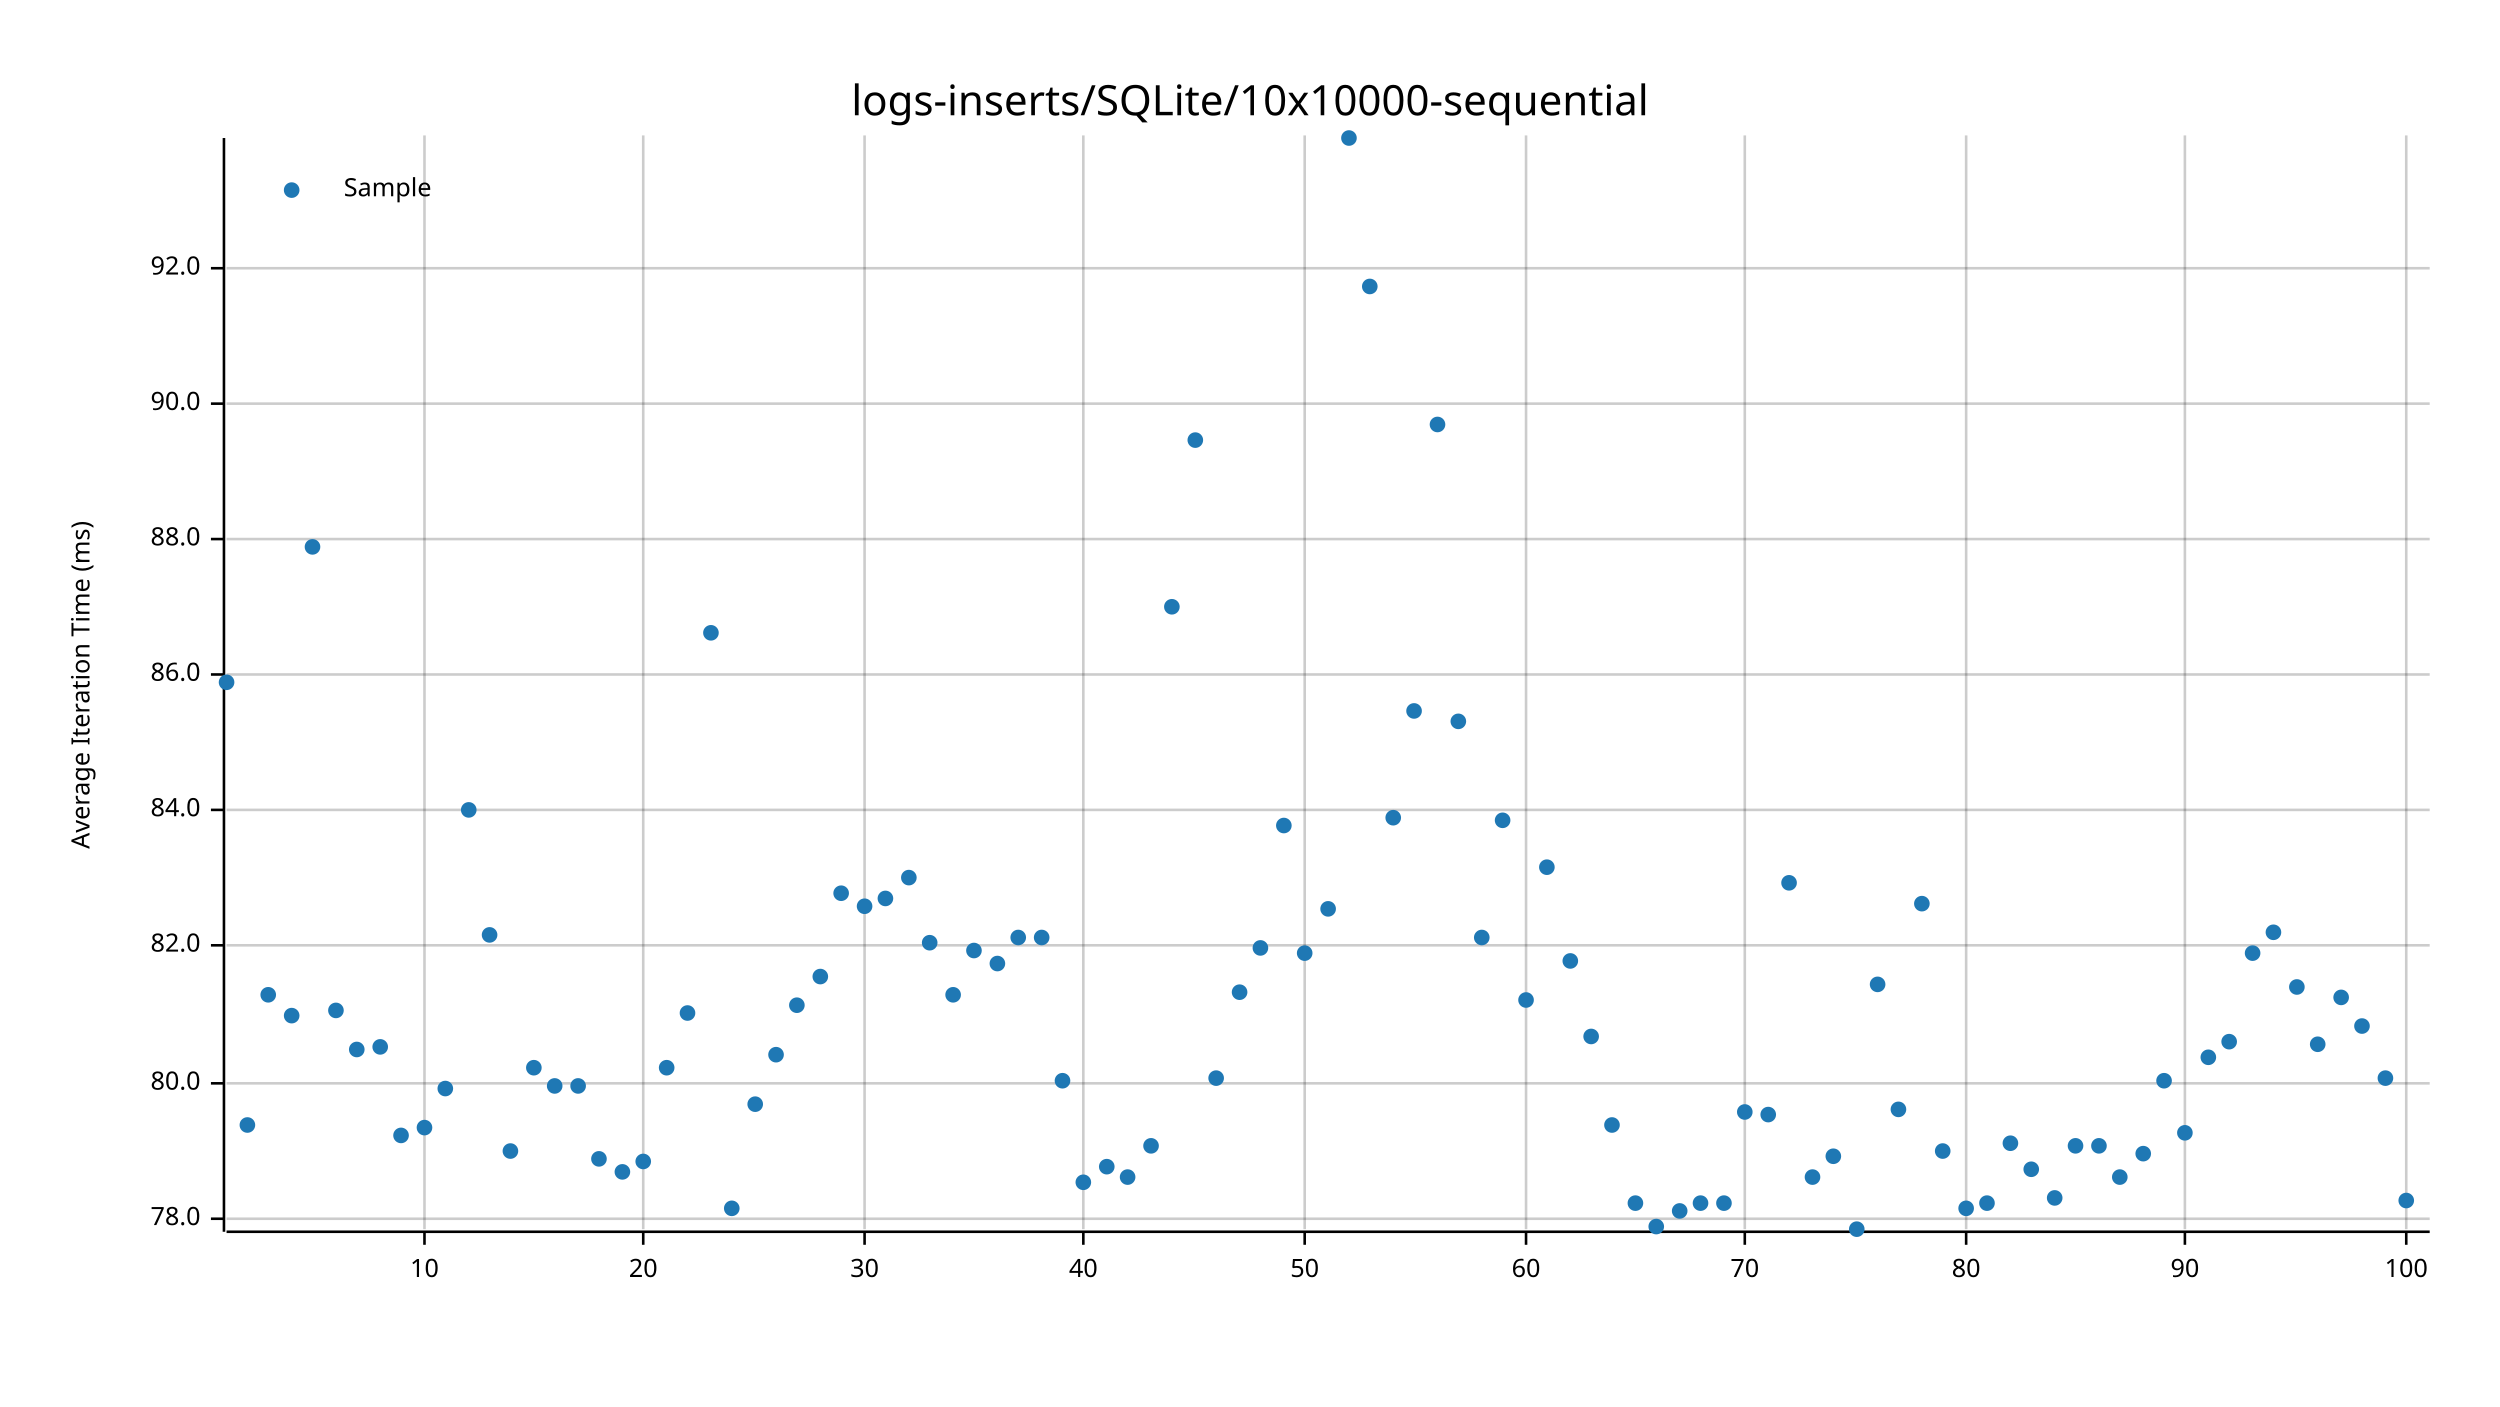
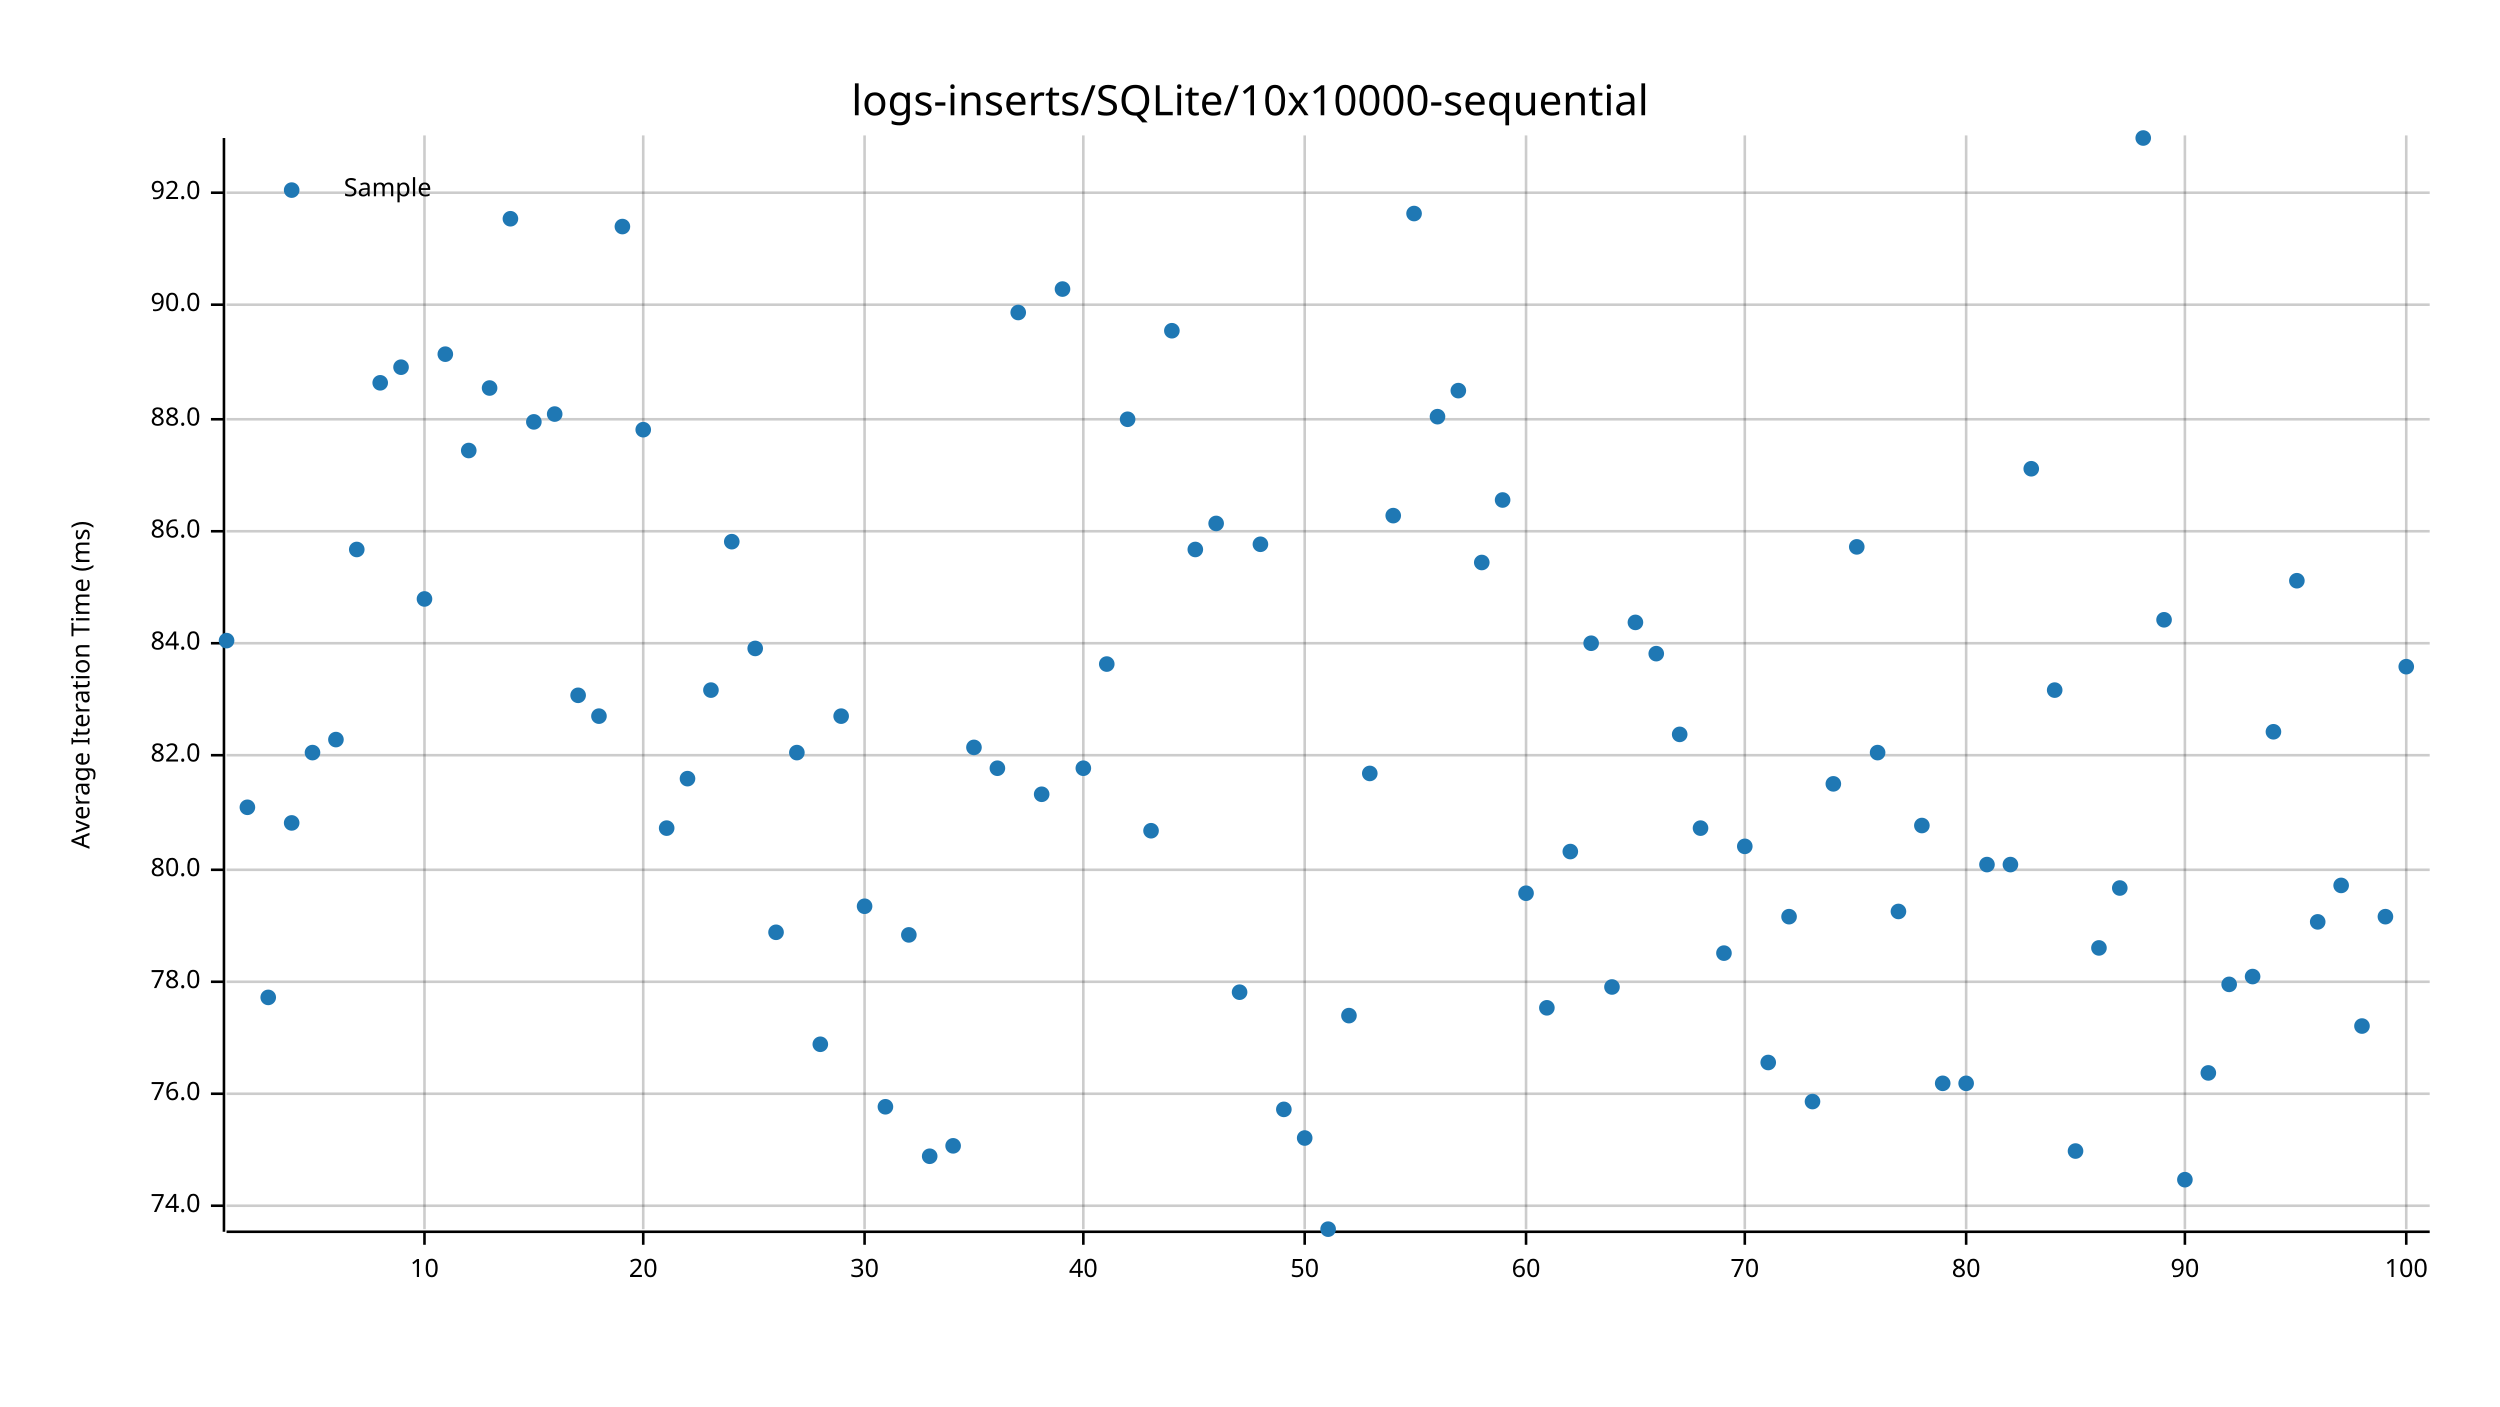
<svg xmlns="http://www.w3.org/2000/svg" width="960" height="540" viewBox="0 0 960 540">
  <text x="480" y="32" dy="0.76em" text-anchor="middle" font-family="sans-serif" font-size="16.129" opacity="1" fill="#000000">
logs-inserts/SQLite/10x10000-sequential
</text>
  <text x="27" y="263" dy="0.76em" text-anchor="middle" font-family="sans-serif" font-size="9.677" opacity="1" fill="#000000" transform="rotate(270, 27, 263)">
Average Iteration Time (ms)
</text>
  <line opacity="0.2" stroke="#000000" stroke-width="1" x1="163" y1="472" x2="163" y2="52" />
  <line opacity="0.2" stroke="#000000" stroke-width="1" x1="247" y1="472" x2="247" y2="52" />
  <line opacity="0.2" stroke="#000000" stroke-width="1" x1="332" y1="472" x2="332" y2="52" />
  <line opacity="0.2" stroke="#000000" stroke-width="1" x1="416" y1="472" x2="416" y2="52" />
  <line opacity="0.2" stroke="#000000" stroke-width="1" x1="501" y1="472" x2="501" y2="52" />
  <line opacity="0.2" stroke="#000000" stroke-width="1" x1="586" y1="472" x2="586" y2="52" />
  <line opacity="0.2" stroke="#000000" stroke-width="1" x1="670" y1="472" x2="670" y2="52" />
  <line opacity="0.2" stroke="#000000" stroke-width="1" x1="755" y1="472" x2="755" y2="52" />
  <line opacity="0.2" stroke="#000000" stroke-width="1" x1="839" y1="472" x2="839" y2="52" />
  <line opacity="0.2" stroke="#000000" stroke-width="1" x1="924" y1="472" x2="924" y2="52" />
-   <line opacity="0.2" stroke="#000000" stroke-width="1" x1="87" y1="468" x2="933" y2="468" />
-   <line opacity="0.2" stroke="#000000" stroke-width="1" x1="87" y1="416" x2="933" y2="416" />
-   <line opacity="0.2" stroke="#000000" stroke-width="1" x1="87" y1="363" x2="933" y2="363" />
-   <line opacity="0.2" stroke="#000000" stroke-width="1" x1="87" y1="311" x2="933" y2="311" />
-   <line opacity="0.2" stroke="#000000" stroke-width="1" x1="87" y1="259" x2="933" y2="259" />
-   <line opacity="0.2" stroke="#000000" stroke-width="1" x1="87" y1="207" x2="933" y2="207" />
-   <line opacity="0.2" stroke="#000000" stroke-width="1" x1="87" y1="155" x2="933" y2="155" />
-   <line opacity="0.2" stroke="#000000" stroke-width="1" x1="87" y1="103" x2="933" y2="103" />
+   <line opacity="0.2" stroke="#000000" stroke-width="1" x1="87" y1="463" x2="933" y2="463" />
+   <line opacity="0.2" stroke="#000000" stroke-width="1" x1="87" y1="420" x2="933" y2="420" />
+   <line opacity="0.2" stroke="#000000" stroke-width="1" x1="87" y1="377" x2="933" y2="377" />
+   <line opacity="0.2" stroke="#000000" stroke-width="1" x1="87" y1="334" x2="933" y2="334" />
+   <line opacity="0.2" stroke="#000000" stroke-width="1" x1="87" y1="290" x2="933" y2="290" />
+   <line opacity="0.2" stroke="#000000" stroke-width="1" x1="87" y1="247" x2="933" y2="247" />
+   <line opacity="0.2" stroke="#000000" stroke-width="1" x1="87" y1="204" x2="933" y2="204" />
+   <line opacity="0.2" stroke="#000000" stroke-width="1" x1="87" y1="161" x2="933" y2="161" />
+   <line opacity="0.2" stroke="#000000" stroke-width="1" x1="87" y1="117" x2="933" y2="117" />
+   <line opacity="0.2" stroke="#000000" stroke-width="1" x1="87" y1="74" x2="933" y2="74" />
  <polyline fill="none" opacity="1" stroke="#000000" stroke-width="1" points="86,53 86,473 " />
-   <text x="77" y="468" dy="0.5ex" text-anchor="end" font-family="sans-serif" font-size="9.677" opacity="1" fill="#000000">
+   <text x="77" y="463" dy="0.5ex" text-anchor="end" font-family="sans-serif" font-size="9.677" opacity="1" fill="#000000">
+ 74.0
+ </text>
+   <polyline fill="none" opacity="1" stroke="#000000" stroke-width="1" points="81,463 86,463 " />
+   <text x="77" y="420" dy="0.5ex" text-anchor="end" font-family="sans-serif" font-size="9.677" opacity="1" fill="#000000">
+ 76.0
+ </text>
+   <polyline fill="none" opacity="1" stroke="#000000" stroke-width="1" points="81,420 86,420 " />
+   <text x="77" y="377" dy="0.5ex" text-anchor="end" font-family="sans-serif" font-size="9.677" opacity="1" fill="#000000">
78.0
</text>
-   <polyline fill="none" opacity="1" stroke="#000000" stroke-width="1" points="81,468 86,468 " />
-   <text x="77" y="416" dy="0.5ex" text-anchor="end" font-family="sans-serif" font-size="9.677" opacity="1" fill="#000000">
+   <polyline fill="none" opacity="1" stroke="#000000" stroke-width="1" points="81,377 86,377 " />
+   <text x="77" y="334" dy="0.5ex" text-anchor="end" font-family="sans-serif" font-size="9.677" opacity="1" fill="#000000">
80.0
</text>
-   <polyline fill="none" opacity="1" stroke="#000000" stroke-width="1" points="81,416 86,416 " />
-   <text x="77" y="363" dy="0.5ex" text-anchor="end" font-family="sans-serif" font-size="9.677" opacity="1" fill="#000000">
+   <polyline fill="none" opacity="1" stroke="#000000" stroke-width="1" points="81,334 86,334 " />
+   <text x="77" y="290" dy="0.5ex" text-anchor="end" font-family="sans-serif" font-size="9.677" opacity="1" fill="#000000">
82.0
</text>
-   <polyline fill="none" opacity="1" stroke="#000000" stroke-width="1" points="81,363 86,363 " />
-   <text x="77" y="311" dy="0.5ex" text-anchor="end" font-family="sans-serif" font-size="9.677" opacity="1" fill="#000000">
+   <polyline fill="none" opacity="1" stroke="#000000" stroke-width="1" points="81,290 86,290 " />
+   <text x="77" y="247" dy="0.5ex" text-anchor="end" font-family="sans-serif" font-size="9.677" opacity="1" fill="#000000">
84.0
</text>
-   <polyline fill="none" opacity="1" stroke="#000000" stroke-width="1" points="81,311 86,311 " />
-   <text x="77" y="259" dy="0.5ex" text-anchor="end" font-family="sans-serif" font-size="9.677" opacity="1" fill="#000000">
+   <polyline fill="none" opacity="1" stroke="#000000" stroke-width="1" points="81,247 86,247 " />
+   <text x="77" y="204" dy="0.5ex" text-anchor="end" font-family="sans-serif" font-size="9.677" opacity="1" fill="#000000">
86.0
</text>
-   <polyline fill="none" opacity="1" stroke="#000000" stroke-width="1" points="81,259 86,259 " />
-   <text x="77" y="207" dy="0.5ex" text-anchor="end" font-family="sans-serif" font-size="9.677" opacity="1" fill="#000000">
+   <polyline fill="none" opacity="1" stroke="#000000" stroke-width="1" points="81,204 86,204 " />
+   <text x="77" y="161" dy="0.5ex" text-anchor="end" font-family="sans-serif" font-size="9.677" opacity="1" fill="#000000">
88.0
</text>
-   <polyline fill="none" opacity="1" stroke="#000000" stroke-width="1" points="81,207 86,207 " />
-   <text x="77" y="155" dy="0.5ex" text-anchor="end" font-family="sans-serif" font-size="9.677" opacity="1" fill="#000000">
+   <polyline fill="none" opacity="1" stroke="#000000" stroke-width="1" points="81,161 86,161 " />
+   <text x="77" y="117" dy="0.5ex" text-anchor="end" font-family="sans-serif" font-size="9.677" opacity="1" fill="#000000">
90.0
</text>
-   <polyline fill="none" opacity="1" stroke="#000000" stroke-width="1" points="81,155 86,155 " />
-   <text x="77" y="103" dy="0.5ex" text-anchor="end" font-family="sans-serif" font-size="9.677" opacity="1" fill="#000000">
+   <polyline fill="none" opacity="1" stroke="#000000" stroke-width="1" points="81,117 86,117 " />
+   <text x="77" y="74" dy="0.5ex" text-anchor="end" font-family="sans-serif" font-size="9.677" opacity="1" fill="#000000">
92.0
</text>
-   <polyline fill="none" opacity="1" stroke="#000000" stroke-width="1" points="81,103 86,103 " />
+   <polyline fill="none" opacity="1" stroke="#000000" stroke-width="1" points="81,74 86,74 " />
  <polyline fill="none" opacity="1" stroke="#000000" stroke-width="1" points="87,473 933,473 " />
  <text x="163" y="483" dy="0.76em" text-anchor="middle" font-family="sans-serif" font-size="9.677" opacity="1" fill="#000000">
10
</text>
  <polyline fill="none" opacity="1" stroke="#000000" stroke-width="1" points="163,473 163,478 " />
  <text x="247" y="483" dy="0.76em" text-anchor="middle" font-family="sans-serif" font-size="9.677" opacity="1" fill="#000000">
20
</text>
  <polyline fill="none" opacity="1" stroke="#000000" stroke-width="1" points="247,473 247,478 " />
  <text x="332" y="483" dy="0.76em" text-anchor="middle" font-family="sans-serif" font-size="9.677" opacity="1" fill="#000000">
30
</text>
  <polyline fill="none" opacity="1" stroke="#000000" stroke-width="1" points="332,473 332,478 " />
  <text x="416" y="483" dy="0.76em" text-anchor="middle" font-family="sans-serif" font-size="9.677" opacity="1" fill="#000000">
40
</text>
  <polyline fill="none" opacity="1" stroke="#000000" stroke-width="1" points="416,473 416,478 " />
  <text x="501" y="483" dy="0.76em" text-anchor="middle" font-family="sans-serif" font-size="9.677" opacity="1" fill="#000000">
50
</text>
  <polyline fill="none" opacity="1" stroke="#000000" stroke-width="1" points="501,473 501,478 " />
  <text x="586" y="483" dy="0.76em" text-anchor="middle" font-family="sans-serif" font-size="9.677" opacity="1" fill="#000000">
60
</text>
  <polyline fill="none" opacity="1" stroke="#000000" stroke-width="1" points="586,473 586,478 " />
  <text x="670" y="483" dy="0.76em" text-anchor="middle" font-family="sans-serif" font-size="9.677" opacity="1" fill="#000000">
70
</text>
  <polyline fill="none" opacity="1" stroke="#000000" stroke-width="1" points="670,473 670,478 " />
  <text x="755" y="483" dy="0.76em" text-anchor="middle" font-family="sans-serif" font-size="9.677" opacity="1" fill="#000000">
80
</text>
  <polyline fill="none" opacity="1" stroke="#000000" stroke-width="1" points="755,473 755,478 " />
  <text x="839" y="483" dy="0.76em" text-anchor="middle" font-family="sans-serif" font-size="9.677" opacity="1" fill="#000000">
90
</text>
  <polyline fill="none" opacity="1" stroke="#000000" stroke-width="1" points="839,473 839,478 " />
  <text x="924" y="483" dy="0.76em" text-anchor="middle" font-family="sans-serif" font-size="9.677" opacity="1" fill="#000000">
100
</text>
  <polyline fill="none" opacity="1" stroke="#000000" stroke-width="1" points="924,473 924,478 " />
-   <circle cx="87" cy="262" r="3" opacity="1" fill="#1F78B4" stroke="none" stroke-width="1" />
-   <circle cx="95" cy="432" r="3" opacity="1" fill="#1F78B4" stroke="none" stroke-width="1" />
-   <circle cx="103" cy="382" r="3" opacity="1" fill="#1F78B4" stroke="none" stroke-width="1" />
-   <circle cx="112" cy="390" r="3" opacity="1" fill="#1F78B4" stroke="none" stroke-width="1" />
-   <circle cx="120" cy="210" r="3" opacity="1" fill="#1F78B4" stroke="none" stroke-width="1" />
-   <circle cx="129" cy="388" r="3" opacity="1" fill="#1F78B4" stroke="none" stroke-width="1" />
-   <circle cx="137" cy="403" r="3" opacity="1" fill="#1F78B4" stroke="none" stroke-width="1" />
-   <circle cx="146" cy="402" r="3" opacity="1" fill="#1F78B4" stroke="none" stroke-width="1" />
-   <circle cx="154" cy="436" r="3" opacity="1" fill="#1F78B4" stroke="none" stroke-width="1" />
-   <circle cx="163" cy="433" r="3" opacity="1" fill="#1F78B4" stroke="none" stroke-width="1" />
-   <circle cx="171" cy="418" r="3" opacity="1" fill="#1F78B4" stroke="none" stroke-width="1" />
-   <circle cx="180" cy="311" r="3" opacity="1" fill="#1F78B4" stroke="none" stroke-width="1" />
-   <circle cx="188" cy="359" r="3" opacity="1" fill="#1F78B4" stroke="none" stroke-width="1" />
-   <circle cx="196" cy="442" r="3" opacity="1" fill="#1F78B4" stroke="none" stroke-width="1" />
-   <circle cx="205" cy="410" r="3" opacity="1" fill="#1F78B4" stroke="none" stroke-width="1" />
-   <circle cx="213" cy="417" r="3" opacity="1" fill="#1F78B4" stroke="none" stroke-width="1" />
-   <circle cx="222" cy="417" r="3" opacity="1" fill="#1F78B4" stroke="none" stroke-width="1" />
-   <circle cx="230" cy="445" r="3" opacity="1" fill="#1F78B4" stroke="none" stroke-width="1" />
-   <circle cx="239" cy="450" r="3" opacity="1" fill="#1F78B4" stroke="none" stroke-width="1" />
-   <circle cx="247" cy="446" r="3" opacity="1" fill="#1F78B4" stroke="none" stroke-width="1" />
-   <circle cx="256" cy="410" r="3" opacity="1" fill="#1F78B4" stroke="none" stroke-width="1" />
-   <circle cx="264" cy="389" r="3" opacity="1" fill="#1F78B4" stroke="none" stroke-width="1" />
-   <circle cx="273" cy="243" r="3" opacity="1" fill="#1F78B4" stroke="none" stroke-width="1" />
-   <circle cx="281" cy="464" r="3" opacity="1" fill="#1F78B4" stroke="none" stroke-width="1" />
-   <circle cx="290" cy="424" r="3" opacity="1" fill="#1F78B4" stroke="none" stroke-width="1" />
-   <circle cx="298" cy="405" r="3" opacity="1" fill="#1F78B4" stroke="none" stroke-width="1" />
-   <circle cx="306" cy="386" r="3" opacity="1" fill="#1F78B4" stroke="none" stroke-width="1" />
-   <circle cx="315" cy="375" r="3" opacity="1" fill="#1F78B4" stroke="none" stroke-width="1" />
-   <circle cx="323" cy="343" r="3" opacity="1" fill="#1F78B4" stroke="none" stroke-width="1" />
+   <circle cx="87" cy="246" r="3" opacity="1" fill="#1F78B4" stroke="none" stroke-width="1" />
+   <circle cx="95" cy="310" r="3" opacity="1" fill="#1F78B4" stroke="none" stroke-width="1" />
+   <circle cx="103" cy="383" r="3" opacity="1" fill="#1F78B4" stroke="none" stroke-width="1" />
+   <circle cx="112" cy="316" r="3" opacity="1" fill="#1F78B4" stroke="none" stroke-width="1" />
+   <circle cx="120" cy="289" r="3" opacity="1" fill="#1F78B4" stroke="none" stroke-width="1" />
+   <circle cx="129" cy="284" r="3" opacity="1" fill="#1F78B4" stroke="none" stroke-width="1" />
+   <circle cx="137" cy="211" r="3" opacity="1" fill="#1F78B4" stroke="none" stroke-width="1" />
+   <circle cx="146" cy="147" r="3" opacity="1" fill="#1F78B4" stroke="none" stroke-width="1" />
+   <circle cx="154" cy="141" r="3" opacity="1" fill="#1F78B4" stroke="none" stroke-width="1" />
+   <circle cx="163" cy="230" r="3" opacity="1" fill="#1F78B4" stroke="none" stroke-width="1" />
+   <circle cx="171" cy="136" r="3" opacity="1" fill="#1F78B4" stroke="none" stroke-width="1" />
+   <circle cx="180" cy="173" r="3" opacity="1" fill="#1F78B4" stroke="none" stroke-width="1" />
+   <circle cx="188" cy="149" r="3" opacity="1" fill="#1F78B4" stroke="none" stroke-width="1" />
+   <circle cx="196" cy="84" r="3" opacity="1" fill="#1F78B4" stroke="none" stroke-width="1" />
+   <circle cx="205" cy="162" r="3" opacity="1" fill="#1F78B4" stroke="none" stroke-width="1" />
+   <circle cx="213" cy="159" r="3" opacity="1" fill="#1F78B4" stroke="none" stroke-width="1" />
+   <circle cx="222" cy="267" r="3" opacity="1" fill="#1F78B4" stroke="none" stroke-width="1" />
+   <circle cx="230" cy="275" r="3" opacity="1" fill="#1F78B4" stroke="none" stroke-width="1" />
+   <circle cx="239" cy="87" r="3" opacity="1" fill="#1F78B4" stroke="none" stroke-width="1" />
+   <circle cx="247" cy="165" r="3" opacity="1" fill="#1F78B4" stroke="none" stroke-width="1" />
+   <circle cx="256" cy="318" r="3" opacity="1" fill="#1F78B4" stroke="none" stroke-width="1" />
+   <circle cx="264" cy="299" r="3" opacity="1" fill="#1F78B4" stroke="none" stroke-width="1" />
+   <circle cx="273" cy="265" r="3" opacity="1" fill="#1F78B4" stroke="none" stroke-width="1" />
+   <circle cx="281" cy="208" r="3" opacity="1" fill="#1F78B4" stroke="none" stroke-width="1" />
+   <circle cx="290" cy="249" r="3" opacity="1" fill="#1F78B4" stroke="none" stroke-width="1" />
+   <circle cx="298" cy="358" r="3" opacity="1" fill="#1F78B4" stroke="none" stroke-width="1" />
+   <circle cx="306" cy="289" r="3" opacity="1" fill="#1F78B4" stroke="none" stroke-width="1" />
+   <circle cx="315" cy="401" r="3" opacity="1" fill="#1F78B4" stroke="none" stroke-width="1" />
+   <circle cx="323" cy="275" r="3" opacity="1" fill="#1F78B4" stroke="none" stroke-width="1" />
  <circle cx="332" cy="348" r="3" opacity="1" fill="#1F78B4" stroke="none" stroke-width="1" />
-   <circle cx="340" cy="345" r="3" opacity="1" fill="#1F78B4" stroke="none" stroke-width="1" />
-   <circle cx="349" cy="337" r="3" opacity="1" fill="#1F78B4" stroke="none" stroke-width="1" />
-   <circle cx="357" cy="362" r="3" opacity="1" fill="#1F78B4" stroke="none" stroke-width="1" />
-   <circle cx="366" cy="382" r="3" opacity="1" fill="#1F78B4" stroke="none" stroke-width="1" />
-   <circle cx="374" cy="365" r="3" opacity="1" fill="#1F78B4" stroke="none" stroke-width="1" />
-   <circle cx="383" cy="370" r="3" opacity="1" fill="#1F78B4" stroke="none" stroke-width="1" />
-   <circle cx="391" cy="360" r="3" opacity="1" fill="#1F78B4" stroke="none" stroke-width="1" />
-   <circle cx="400" cy="360" r="3" opacity="1" fill="#1F78B4" stroke="none" stroke-width="1" />
-   <circle cx="408" cy="415" r="3" opacity="1" fill="#1F78B4" stroke="none" stroke-width="1" />
-   <circle cx="416" cy="454" r="3" opacity="1" fill="#1F78B4" stroke="none" stroke-width="1" />
-   <circle cx="425" cy="448" r="3" opacity="1" fill="#1F78B4" stroke="none" stroke-width="1" />
-   <circle cx="433" cy="452" r="3" opacity="1" fill="#1F78B4" stroke="none" stroke-width="1" />
-   <circle cx="442" cy="440" r="3" opacity="1" fill="#1F78B4" stroke="none" stroke-width="1" />
-   <circle cx="450" cy="233" r="3" opacity="1" fill="#1F78B4" stroke="none" stroke-width="1" />
-   <circle cx="459" cy="169" r="3" opacity="1" fill="#1F78B4" stroke="none" stroke-width="1" />
-   <circle cx="467" cy="414" r="3" opacity="1" fill="#1F78B4" stroke="none" stroke-width="1" />
+   <circle cx="340" cy="425" r="3" opacity="1" fill="#1F78B4" stroke="none" stroke-width="1" />
+   <circle cx="349" cy="359" r="3" opacity="1" fill="#1F78B4" stroke="none" stroke-width="1" />
+   <circle cx="357" cy="444" r="3" opacity="1" fill="#1F78B4" stroke="none" stroke-width="1" />
+   <circle cx="366" cy="440" r="3" opacity="1" fill="#1F78B4" stroke="none" stroke-width="1" />
+   <circle cx="374" cy="287" r="3" opacity="1" fill="#1F78B4" stroke="none" stroke-width="1" />
+   <circle cx="383" cy="295" r="3" opacity="1" fill="#1F78B4" stroke="none" stroke-width="1" />
+   <circle cx="391" cy="120" r="3" opacity="1" fill="#1F78B4" stroke="none" stroke-width="1" />
+   <circle cx="400" cy="305" r="3" opacity="1" fill="#1F78B4" stroke="none" stroke-width="1" />
+   <circle cx="408" cy="111" r="3" opacity="1" fill="#1F78B4" stroke="none" stroke-width="1" />
+   <circle cx="416" cy="295" r="3" opacity="1" fill="#1F78B4" stroke="none" stroke-width="1" />
+   <circle cx="425" cy="255" r="3" opacity="1" fill="#1F78B4" stroke="none" stroke-width="1" />
+   <circle cx="433" cy="161" r="3" opacity="1" fill="#1F78B4" stroke="none" stroke-width="1" />
+   <circle cx="442" cy="319" r="3" opacity="1" fill="#1F78B4" stroke="none" stroke-width="1" />
+   <circle cx="450" cy="127" r="3" opacity="1" fill="#1F78B4" stroke="none" stroke-width="1" />
+   <circle cx="459" cy="211" r="3" opacity="1" fill="#1F78B4" stroke="none" stroke-width="1" />
+   <circle cx="467" cy="201" r="3" opacity="1" fill="#1F78B4" stroke="none" stroke-width="1" />
  <circle cx="476" cy="381" r="3" opacity="1" fill="#1F78B4" stroke="none" stroke-width="1" />
-   <circle cx="484" cy="364" r="3" opacity="1" fill="#1F78B4" stroke="none" stroke-width="1" />
-   <circle cx="493" cy="317" r="3" opacity="1" fill="#1F78B4" stroke="none" stroke-width="1" />
-   <circle cx="501" cy="366" r="3" opacity="1" fill="#1F78B4" stroke="none" stroke-width="1" />
-   <circle cx="510" cy="349" r="3" opacity="1" fill="#1F78B4" stroke="none" stroke-width="1" />
-   <circle cx="518" cy="53" r="3" opacity="1" fill="#1F78B4" stroke="none" stroke-width="1" />
-   <circle cx="526" cy="110" r="3" opacity="1" fill="#1F78B4" stroke="none" stroke-width="1" />
-   <circle cx="535" cy="314" r="3" opacity="1" fill="#1F78B4" stroke="none" stroke-width="1" />
-   <circle cx="543" cy="273" r="3" opacity="1" fill="#1F78B4" stroke="none" stroke-width="1" />
-   <circle cx="552" cy="163" r="3" opacity="1" fill="#1F78B4" stroke="none" stroke-width="1" />
-   <circle cx="560" cy="277" r="3" opacity="1" fill="#1F78B4" stroke="none" stroke-width="1" />
-   <circle cx="569" cy="360" r="3" opacity="1" fill="#1F78B4" stroke="none" stroke-width="1" />
-   <circle cx="577" cy="315" r="3" opacity="1" fill="#1F78B4" stroke="none" stroke-width="1" />
-   <circle cx="586" cy="384" r="3" opacity="1" fill="#1F78B4" stroke="none" stroke-width="1" />
-   <circle cx="594" cy="333" r="3" opacity="1" fill="#1F78B4" stroke="none" stroke-width="1" />
-   <circle cx="603" cy="369" r="3" opacity="1" fill="#1F78B4" stroke="none" stroke-width="1" />
-   <circle cx="611" cy="398" r="3" opacity="1" fill="#1F78B4" stroke="none" stroke-width="1" />
-   <circle cx="619" cy="432" r="3" opacity="1" fill="#1F78B4" stroke="none" stroke-width="1" />
-   <circle cx="628" cy="462" r="3" opacity="1" fill="#1F78B4" stroke="none" stroke-width="1" />
-   <circle cx="636" cy="471" r="3" opacity="1" fill="#1F78B4" stroke="none" stroke-width="1" />
-   <circle cx="645" cy="465" r="3" opacity="1" fill="#1F78B4" stroke="none" stroke-width="1" />
-   <circle cx="653" cy="462" r="3" opacity="1" fill="#1F78B4" stroke="none" stroke-width="1" />
-   <circle cx="662" cy="462" r="3" opacity="1" fill="#1F78B4" stroke="none" stroke-width="1" />
-   <circle cx="670" cy="427" r="3" opacity="1" fill="#1F78B4" stroke="none" stroke-width="1" />
-   <circle cx="679" cy="428" r="3" opacity="1" fill="#1F78B4" stroke="none" stroke-width="1" />
-   <circle cx="687" cy="339" r="3" opacity="1" fill="#1F78B4" stroke="none" stroke-width="1" />
-   <circle cx="696" cy="452" r="3" opacity="1" fill="#1F78B4" stroke="none" stroke-width="1" />
-   <circle cx="704" cy="444" r="3" opacity="1" fill="#1F78B4" stroke="none" stroke-width="1" />
-   <circle cx="713" cy="472" r="3" opacity="1" fill="#1F78B4" stroke="none" stroke-width="1" />
-   <circle cx="721" cy="378" r="3" opacity="1" fill="#1F78B4" stroke="none" stroke-width="1" />
-   <circle cx="729" cy="426" r="3" opacity="1" fill="#1F78B4" stroke="none" stroke-width="1" />
-   <circle cx="738" cy="347" r="3" opacity="1" fill="#1F78B4" stroke="none" stroke-width="1" />
-   <circle cx="746" cy="442" r="3" opacity="1" fill="#1F78B4" stroke="none" stroke-width="1" />
-   <circle cx="755" cy="464" r="3" opacity="1" fill="#1F78B4" stroke="none" stroke-width="1" />
-   <circle cx="763" cy="462" r="3" opacity="1" fill="#1F78B4" stroke="none" stroke-width="1" />
-   <circle cx="772" cy="439" r="3" opacity="1" fill="#1F78B4" stroke="none" stroke-width="1" />
-   <circle cx="780" cy="449" r="3" opacity="1" fill="#1F78B4" stroke="none" stroke-width="1" />
-   <circle cx="789" cy="460" r="3" opacity="1" fill="#1F78B4" stroke="none" stroke-width="1" />
-   <circle cx="797" cy="440" r="3" opacity="1" fill="#1F78B4" stroke="none" stroke-width="1" />
-   <circle cx="806" cy="440" r="3" opacity="1" fill="#1F78B4" stroke="none" stroke-width="1" />
-   <circle cx="814" cy="452" r="3" opacity="1" fill="#1F78B4" stroke="none" stroke-width="1" />
-   <circle cx="823" cy="443" r="3" opacity="1" fill="#1F78B4" stroke="none" stroke-width="1" />
-   <circle cx="831" cy="415" r="3" opacity="1" fill="#1F78B4" stroke="none" stroke-width="1" />
-   <circle cx="839" cy="435" r="3" opacity="1" fill="#1F78B4" stroke="none" stroke-width="1" />
-   <circle cx="848" cy="406" r="3" opacity="1" fill="#1F78B4" stroke="none" stroke-width="1" />
-   <circle cx="856" cy="400" r="3" opacity="1" fill="#1F78B4" stroke="none" stroke-width="1" />
-   <circle cx="865" cy="366" r="3" opacity="1" fill="#1F78B4" stroke="none" stroke-width="1" />
-   <circle cx="873" cy="358" r="3" opacity="1" fill="#1F78B4" stroke="none" stroke-width="1" />
-   <circle cx="882" cy="379" r="3" opacity="1" fill="#1F78B4" stroke="none" stroke-width="1" />
-   <circle cx="890" cy="401" r="3" opacity="1" fill="#1F78B4" stroke="none" stroke-width="1" />
-   <circle cx="899" cy="383" r="3" opacity="1" fill="#1F78B4" stroke="none" stroke-width="1" />
+   <circle cx="484" cy="209" r="3" opacity="1" fill="#1F78B4" stroke="none" stroke-width="1" />
+   <circle cx="493" cy="426" r="3" opacity="1" fill="#1F78B4" stroke="none" stroke-width="1" />
+   <circle cx="501" cy="437" r="3" opacity="1" fill="#1F78B4" stroke="none" stroke-width="1" />
+   <circle cx="510" cy="472" r="3" opacity="1" fill="#1F78B4" stroke="none" stroke-width="1" />
+   <circle cx="518" cy="390" r="3" opacity="1" fill="#1F78B4" stroke="none" stroke-width="1" />
+   <circle cx="526" cy="297" r="3" opacity="1" fill="#1F78B4" stroke="none" stroke-width="1" />
+   <circle cx="535" cy="198" r="3" opacity="1" fill="#1F78B4" stroke="none" stroke-width="1" />
+   <circle cx="543" cy="82" r="3" opacity="1" fill="#1F78B4" stroke="none" stroke-width="1" />
+   <circle cx="552" cy="160" r="3" opacity="1" fill="#1F78B4" stroke="none" stroke-width="1" />
+   <circle cx="560" cy="150" r="3" opacity="1" fill="#1F78B4" stroke="none" stroke-width="1" />
+   <circle cx="569" cy="216" r="3" opacity="1" fill="#1F78B4" stroke="none" stroke-width="1" />
+   <circle cx="577" cy="192" r="3" opacity="1" fill="#1F78B4" stroke="none" stroke-width="1" />
+   <circle cx="586" cy="343" r="3" opacity="1" fill="#1F78B4" stroke="none" stroke-width="1" />
+   <circle cx="594" cy="387" r="3" opacity="1" fill="#1F78B4" stroke="none" stroke-width="1" />
+   <circle cx="603" cy="327" r="3" opacity="1" fill="#1F78B4" stroke="none" stroke-width="1" />
+   <circle cx="611" cy="247" r="3" opacity="1" fill="#1F78B4" stroke="none" stroke-width="1" />
+   <circle cx="619" cy="379" r="3" opacity="1" fill="#1F78B4" stroke="none" stroke-width="1" />
+   <circle cx="628" cy="239" r="3" opacity="1" fill="#1F78B4" stroke="none" stroke-width="1" />
+   <circle cx="636" cy="251" r="3" opacity="1" fill="#1F78B4" stroke="none" stroke-width="1" />
+   <circle cx="645" cy="282" r="3" opacity="1" fill="#1F78B4" stroke="none" stroke-width="1" />
+   <circle cx="653" cy="318" r="3" opacity="1" fill="#1F78B4" stroke="none" stroke-width="1" />
+   <circle cx="662" cy="366" r="3" opacity="1" fill="#1F78B4" stroke="none" stroke-width="1" />
+   <circle cx="670" cy="325" r="3" opacity="1" fill="#1F78B4" stroke="none" stroke-width="1" />
+   <circle cx="679" cy="408" r="3" opacity="1" fill="#1F78B4" stroke="none" stroke-width="1" />
+   <circle cx="687" cy="352" r="3" opacity="1" fill="#1F78B4" stroke="none" stroke-width="1" />
+   <circle cx="696" cy="423" r="3" opacity="1" fill="#1F78B4" stroke="none" stroke-width="1" />
+   <circle cx="704" cy="301" r="3" opacity="1" fill="#1F78B4" stroke="none" stroke-width="1" />
+   <circle cx="713" cy="210" r="3" opacity="1" fill="#1F78B4" stroke="none" stroke-width="1" />
+   <circle cx="721" cy="289" r="3" opacity="1" fill="#1F78B4" stroke="none" stroke-width="1" />
+   <circle cx="729" cy="350" r="3" opacity="1" fill="#1F78B4" stroke="none" stroke-width="1" />
+   <circle cx="738" cy="317" r="3" opacity="1" fill="#1F78B4" stroke="none" stroke-width="1" />
+   <circle cx="746" cy="416" r="3" opacity="1" fill="#1F78B4" stroke="none" stroke-width="1" />
+   <circle cx="755" cy="416" r="3" opacity="1" fill="#1F78B4" stroke="none" stroke-width="1" />
+   <circle cx="763" cy="332" r="3" opacity="1" fill="#1F78B4" stroke="none" stroke-width="1" />
+   <circle cx="772" cy="332" r="3" opacity="1" fill="#1F78B4" stroke="none" stroke-width="1" />
+   <circle cx="780" cy="180" r="3" opacity="1" fill="#1F78B4" stroke="none" stroke-width="1" />
+   <circle cx="789" cy="265" r="3" opacity="1" fill="#1F78B4" stroke="none" stroke-width="1" />
+   <circle cx="797" cy="442" r="3" opacity="1" fill="#1F78B4" stroke="none" stroke-width="1" />
+   <circle cx="806" cy="364" r="3" opacity="1" fill="#1F78B4" stroke="none" stroke-width="1" />
+   <circle cx="814" cy="341" r="3" opacity="1" fill="#1F78B4" stroke="none" stroke-width="1" />
+   <circle cx="823" cy="53" r="3" opacity="1" fill="#1F78B4" stroke="none" stroke-width="1" />
+   <circle cx="831" cy="238" r="3" opacity="1" fill="#1F78B4" stroke="none" stroke-width="1" />
+   <circle cx="839" cy="453" r="3" opacity="1" fill="#1F78B4" stroke="none" stroke-width="1" />
+   <circle cx="848" cy="412" r="3" opacity="1" fill="#1F78B4" stroke="none" stroke-width="1" />
+   <circle cx="856" cy="378" r="3" opacity="1" fill="#1F78B4" stroke="none" stroke-width="1" />
+   <circle cx="865" cy="375" r="3" opacity="1" fill="#1F78B4" stroke="none" stroke-width="1" />
+   <circle cx="873" cy="281" r="3" opacity="1" fill="#1F78B4" stroke="none" stroke-width="1" />
+   <circle cx="882" cy="223" r="3" opacity="1" fill="#1F78B4" stroke="none" stroke-width="1" />
+   <circle cx="890" cy="354" r="3" opacity="1" fill="#1F78B4" stroke="none" stroke-width="1" />
+   <circle cx="899" cy="340" r="3" opacity="1" fill="#1F78B4" stroke="none" stroke-width="1" />
  <circle cx="907" cy="394" r="3" opacity="1" fill="#1F78B4" stroke="none" stroke-width="1" />
-   <circle cx="916" cy="414" r="3" opacity="1" fill="#1F78B4" stroke="none" stroke-width="1" />
-   <circle cx="924" cy="461" r="3" opacity="1" fill="#1F78B4" stroke="none" stroke-width="1" />
+   <circle cx="916" cy="352" r="3" opacity="1" fill="#1F78B4" stroke="none" stroke-width="1" />
+   <circle cx="924" cy="256" r="3" opacity="1" fill="#1F78B4" stroke="none" stroke-width="1" />
  <text x="132" y="68" dy="0.76em" text-anchor="start" font-family="sans-serif" font-size="9.677" opacity="1" fill="#000000">
Sample
</text>
  <circle cx="112" cy="73" r="3" opacity="1" fill="#1F78B4" stroke="none" stroke-width="1" />
</svg>
